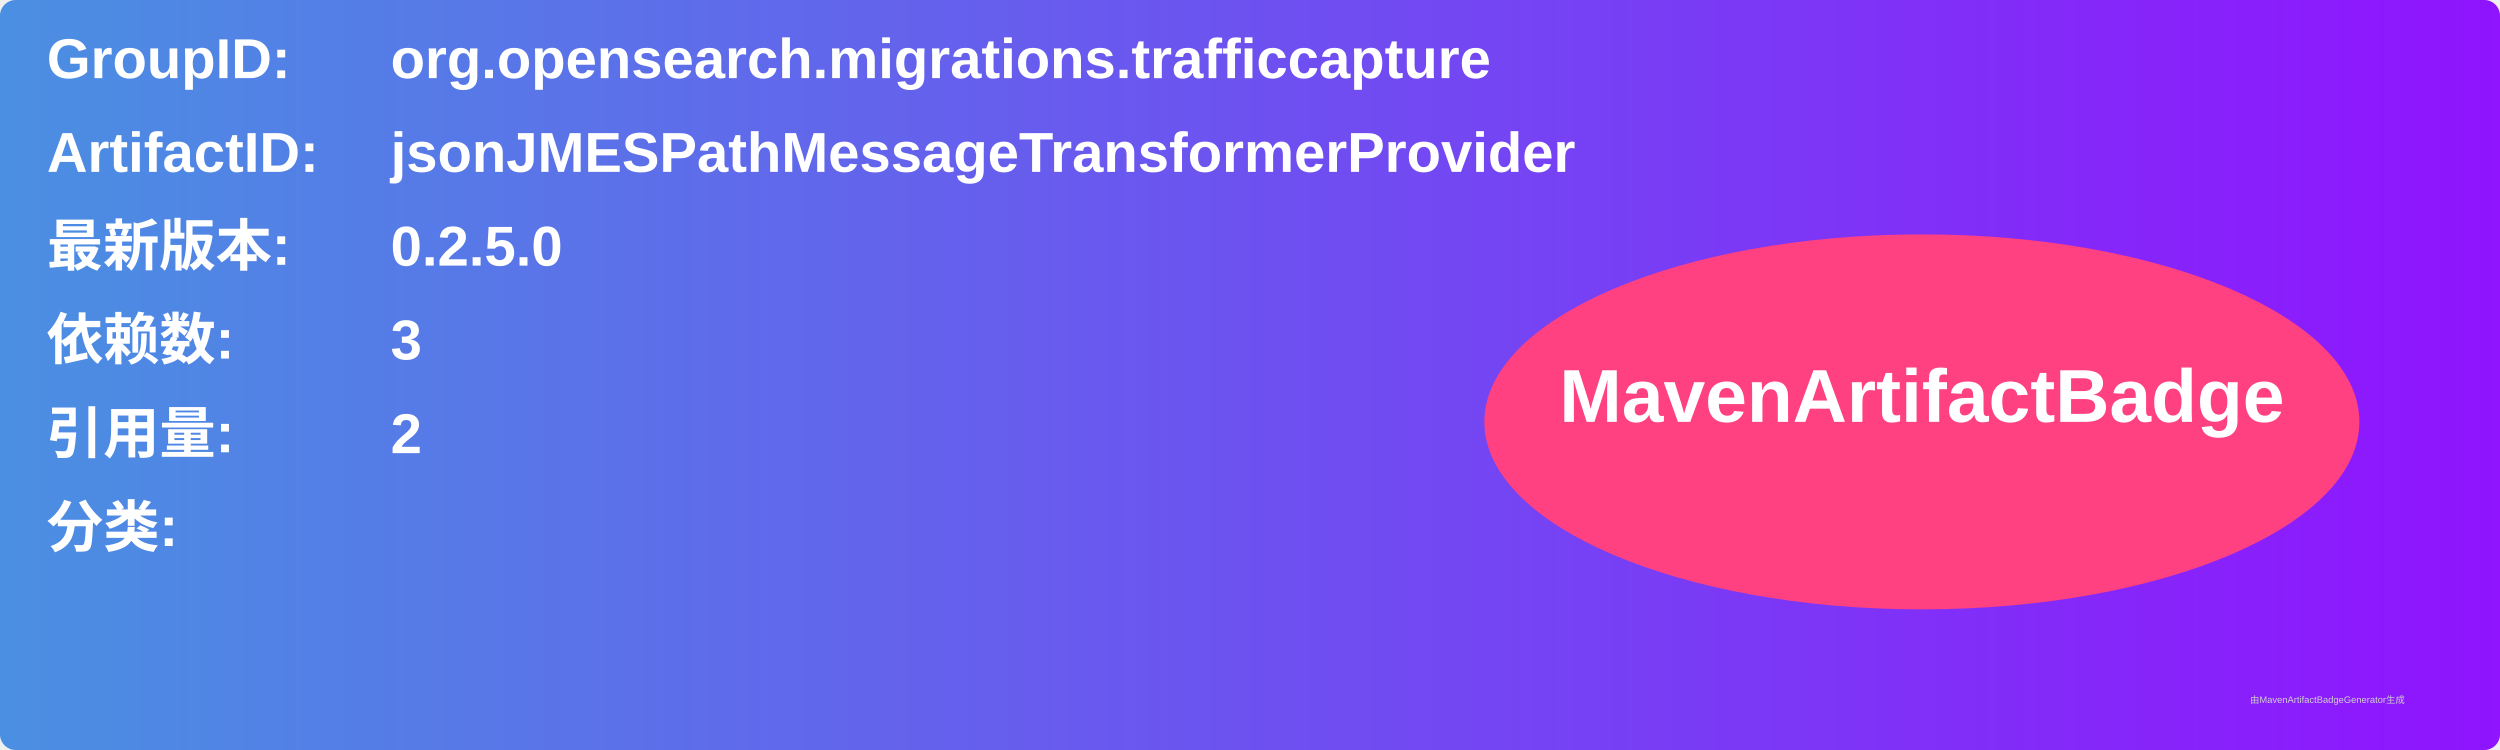
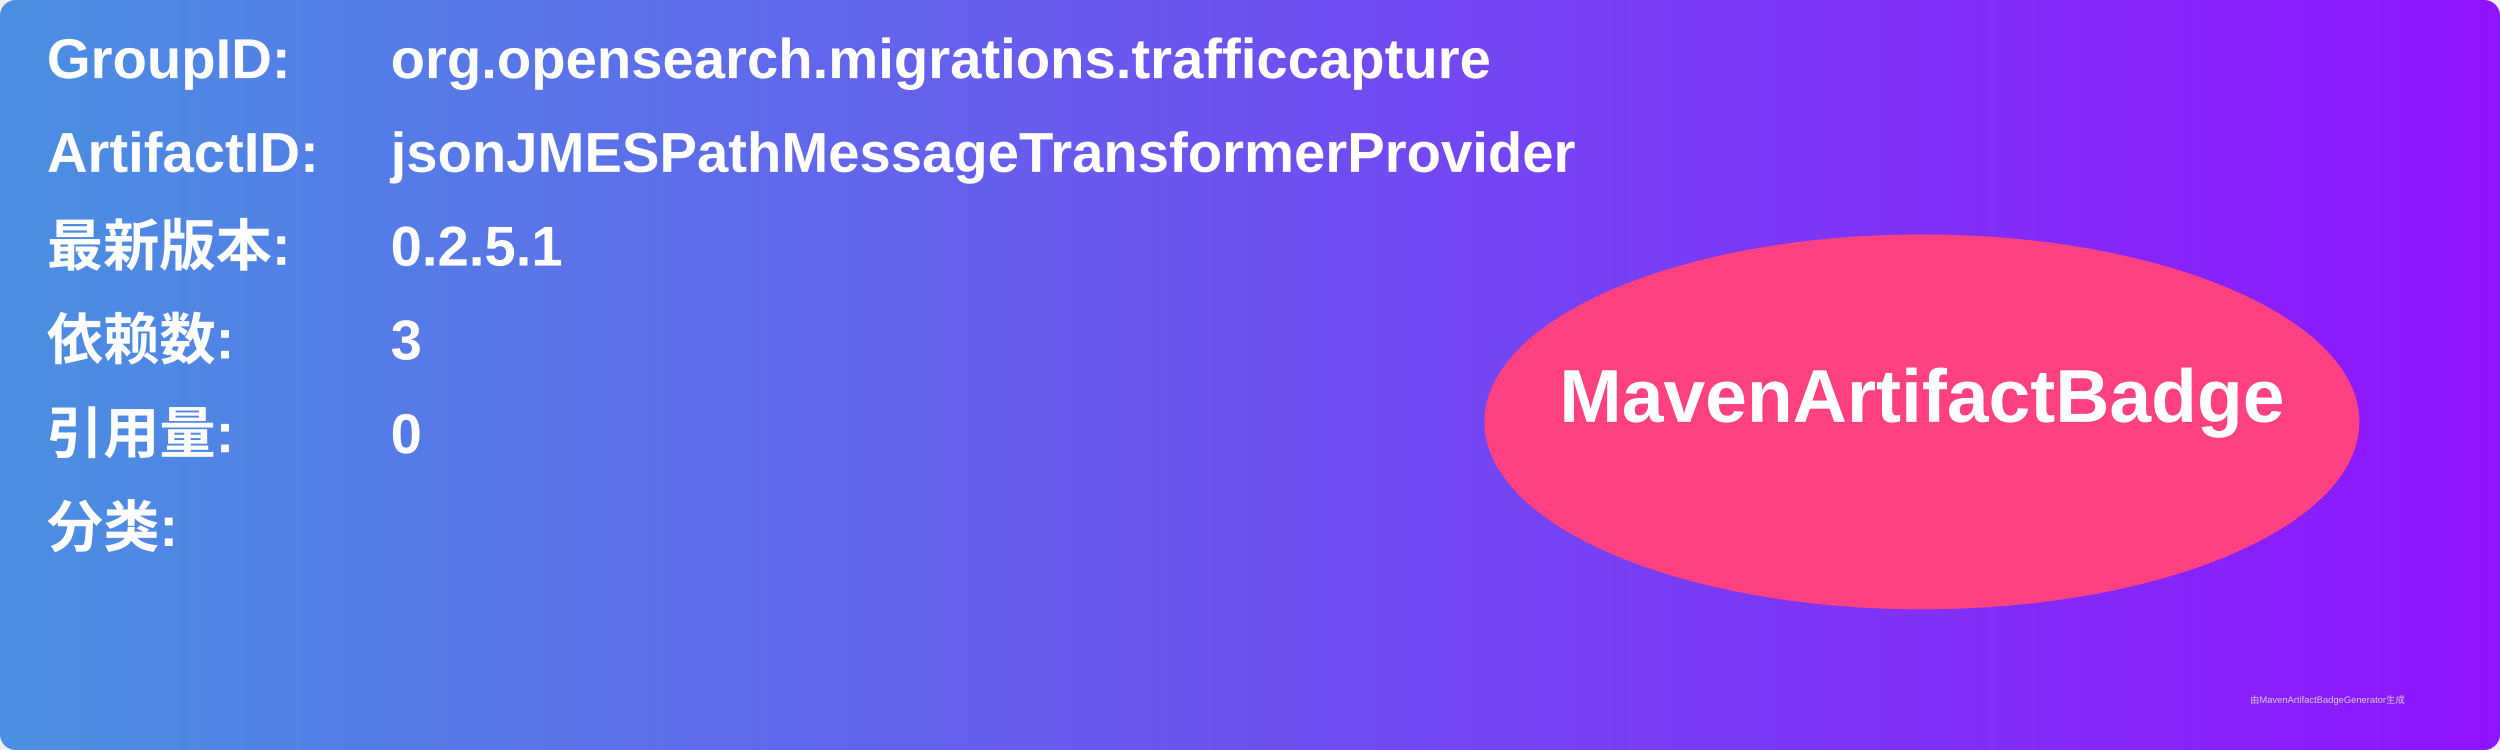
<svg xmlns="http://www.w3.org/2000/svg" width="800" height="240" viewBox="0 0 800 240">
  <linearGradient id="grad" x1="0%" y1="0%" x2="100%" y2="0%">
    <stop offset="0%" stop-color="#4a90e2" />
    <stop offset="100%" stop-color="#9013fe" />
  </linearGradient>
  <rect width="100%" height="100%" rx="5" ry="5" fill="url(#grad)" />
  <g transform="translate(15, 15)">
    <text x="0" y="10" font-family="Arial" font-size="18" fill="white" font-weight="bold" width="260">GroupID:</text>
    <text x="110" y="10" font-family="Arial" font-size="18" fill="white" font-weight="bold" width="460">org.opensearch.migrations.trafficcapture</text>
    <text x="0" y="40" font-family="Arial" font-size="18" fill="white" font-weight="bold" width="260">ArtifactID:</text>
    <text x="110" y="40" font-family="Arial" font-size="18" fill="white" font-weight="bold" width="460">jsonJMESPathMessageTransformerProvider</text>
    <text x="0" y="70" font-family="Arial" font-size="18" fill="white" font-weight="bold">最新版本:</text>
    <text x="110" y="70" font-family="Arial" font-size="18" fill="white" font-weight="bold">
-       <tspan font-weight="bold">0.2.5.0</tspan>
+       <tspan font-weight="bold">0.2.5.1</tspan>
    </text>
    <text x="0" y="100" font-family="Arial" font-size="18" fill="white" font-weight="bold">依赖数: </text>
    <text x="110" y="100" font-family="Arial" font-size="18" fill="white">
      <tspan font-weight="bold">3</tspan>
    </text>
    <text x="0" y="130" font-family="Arial" font-size="18" fill="white" font-weight="bold">引用量: </text>
    <text x="110" y="130" font-family="Arial" font-size="18" fill="white">
-       <tspan font-weight="bold">2</tspan>
+       <tspan font-weight="bold">0</tspan>
    </text>
    <text x="0" y="160" font-family="Arial" font-size="18" fill="white" font-weight="bold">分类:</text>
    <text x="10" y="190" font-family="Arial" font-size="10" fill="white">
      <tspan font-weight="bold" />
    </text>
    <ellipse cx="600" cy="120" rx="140" ry="60" fill="#ff4081" />
    <text x="600" y="120" text-anchor="middle" font-family="Arial" font-size="24" fill="white" font-weight="bold">MavenArtifactBadge</text>
  </g>
  <text x="720" y="225" font-family="Arial" font-size="3" fill="#d0d0d0">由MavenArtifactBadgeGenerator生成</text>
</svg>
